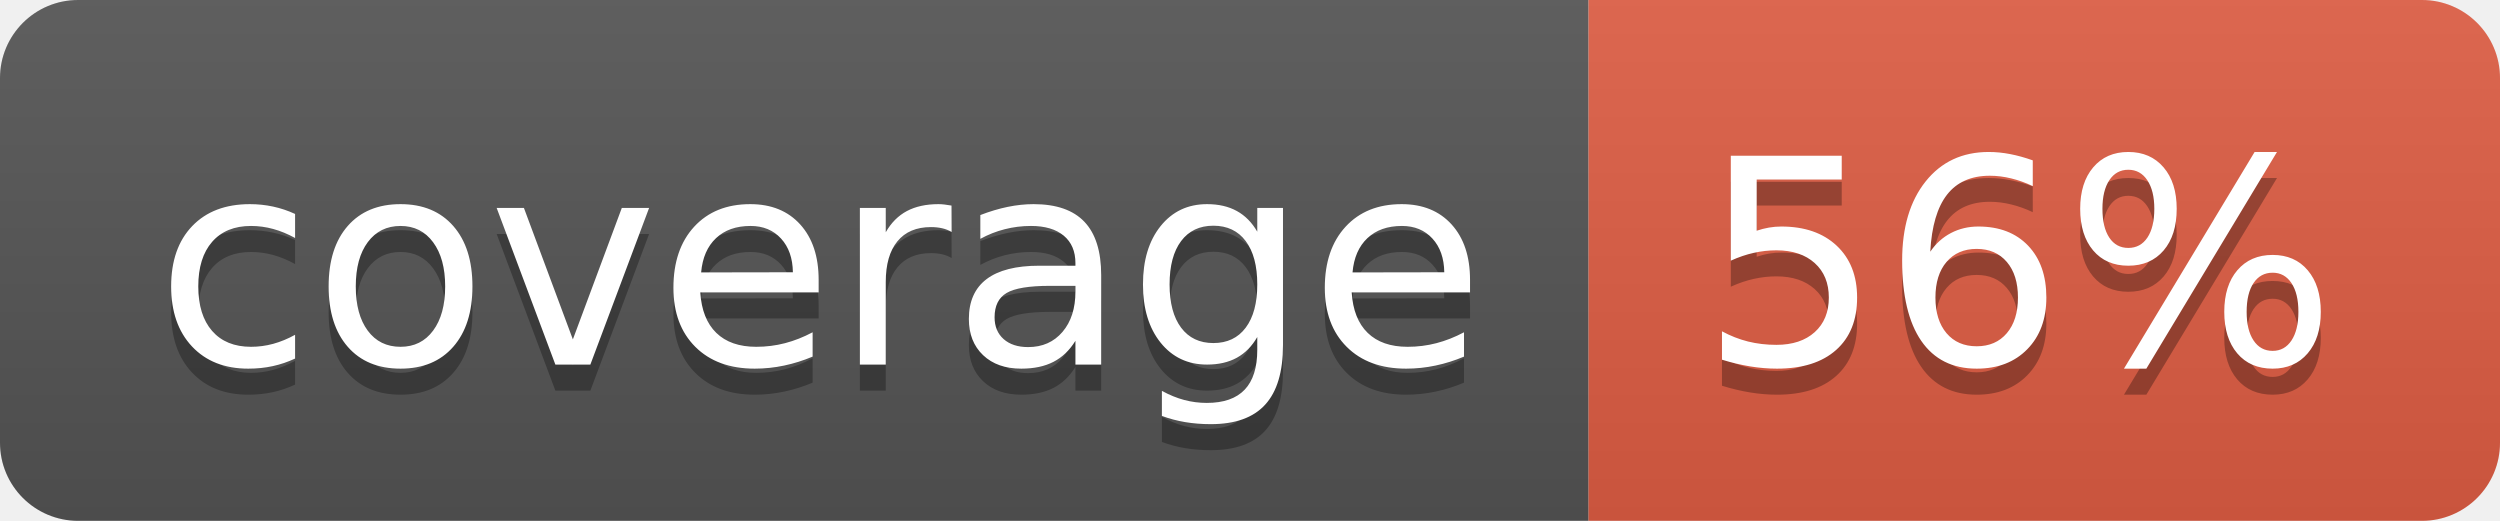
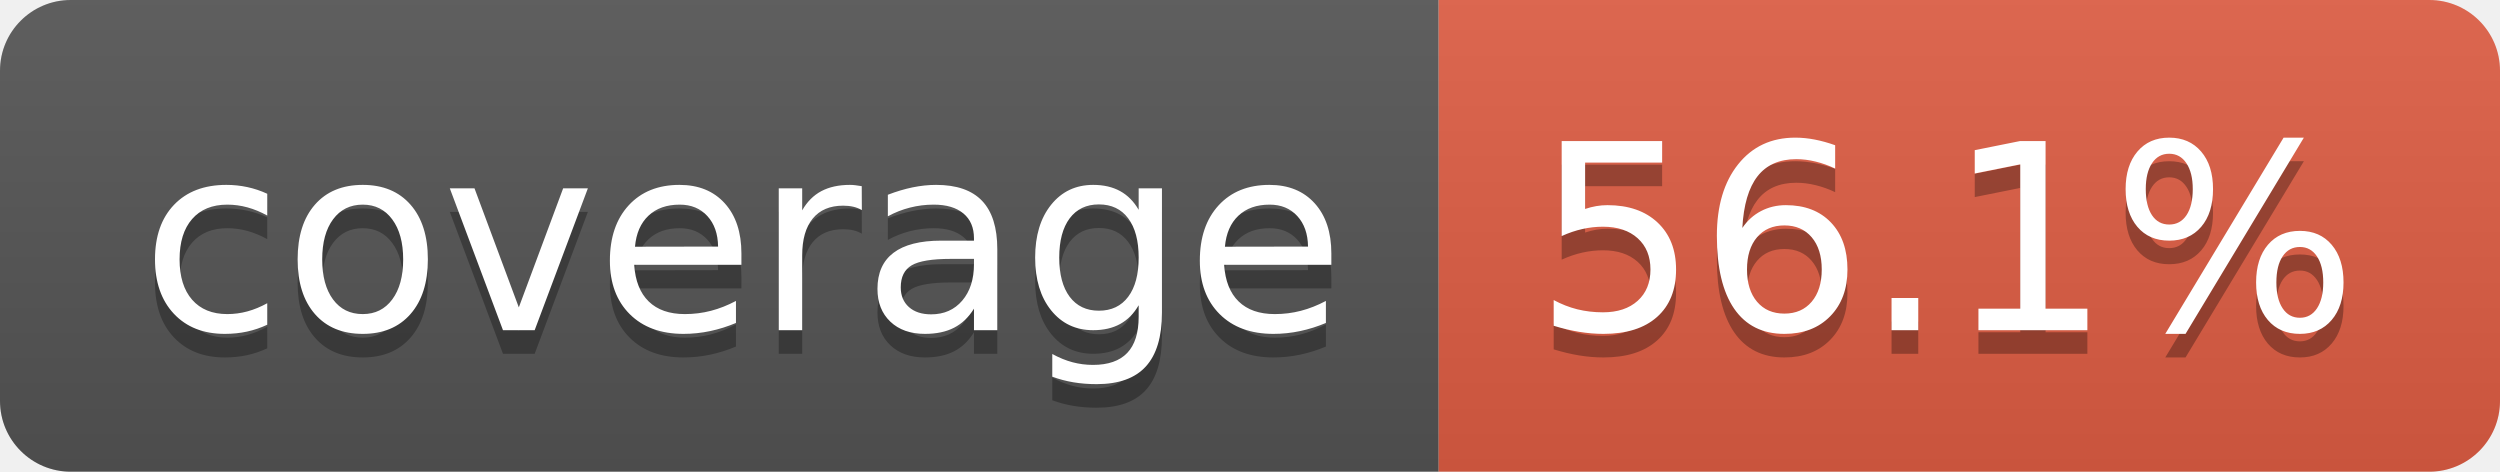
- <svg xmlns="http://www.w3.org/2000/svg" width="96" height="20" role="img" aria-label="coverage: 56%">
+ <svg xmlns="http://www.w3.org/2000/svg" width="106" height="20" role="img" aria-label="coverage: 56.1%">
  <linearGradient id="s" x2="0" y2="100%">
    <stop offset="0" stop-color="#bbb" stop-opacity=".1" />
    <stop offset="1" stop-opacity=".1" />
  </linearGradient>
  <clipPath id="r">
-     <rect width="96" height="20" rx="3" fill="#fff" />
+     <rect width="106" height="20" rx="3" fill="#fff" />
  </clipPath>
  <g clip-path="url(#r)">
    <rect width="61" height="20" fill="#555" />
-     <rect x="61" width="35" height="20" fill="#e05d44" />
-     <rect width="96" height="20" fill="url(#s)" />
+     <rect x="61" width="45" height="20" fill="#e05d44" />
+     <rect width="106" height="20" fill="url(#s)" />
  </g>
  <g fill="#fff" text-anchor="middle" font-family="Verdana,Geneva,DejaVu Sans,sans-serif" text-rendering="geometricPrecision" font-size="110">
    <text aria-hidden="true" x="315" y="150" fill="#010101" fill-opacity=".3" transform="scale(.1)" textLength="510">coverage</text>
    <text x="315" y="140" transform="scale(.1)" fill="#fff" textLength="510">coverage</text>
-     <text aria-hidden="true" x="775" y="150" fill="#010101" fill-opacity=".3" transform="scale(.1)" textLength="245">56%</text>
-     <text x="775" y="140" transform="scale(.1)" fill="#fff" textLength="245">56%</text>
+     <text aria-hidden="true" x="825" y="150" fill="#010101" fill-opacity=".3" transform="scale(.1)" textLength="350">56.1%</text>
+     <text x="825" y="140" transform="scale(.1)" fill="#fff" textLength="350">56.1%</text>
  </g>
</svg>
